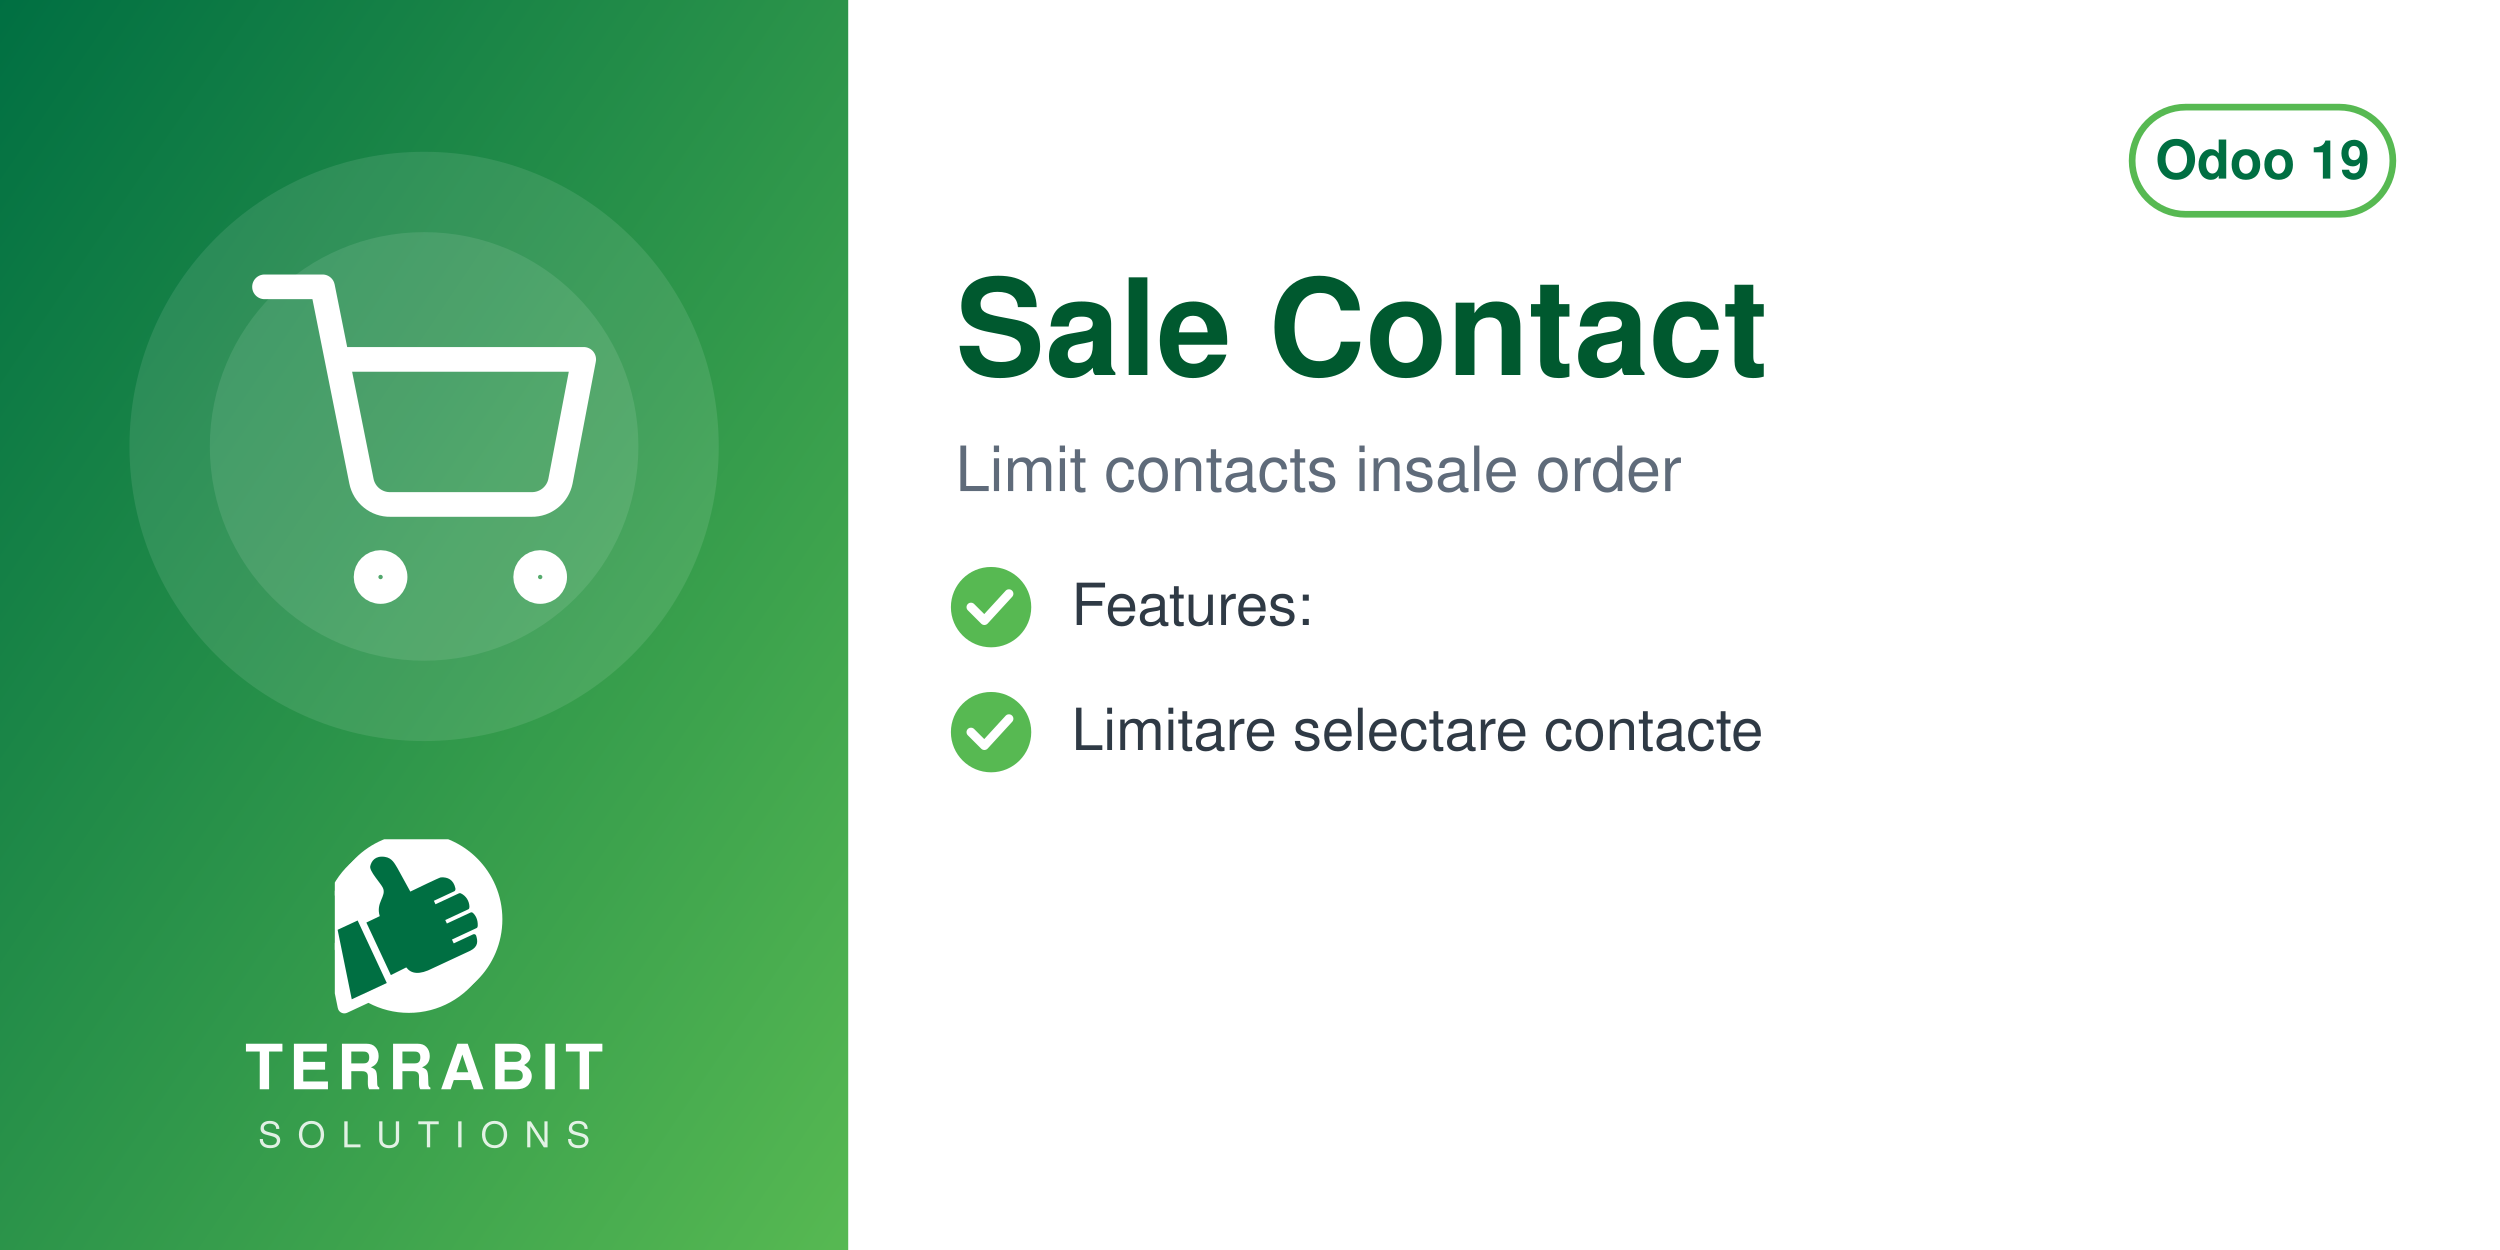
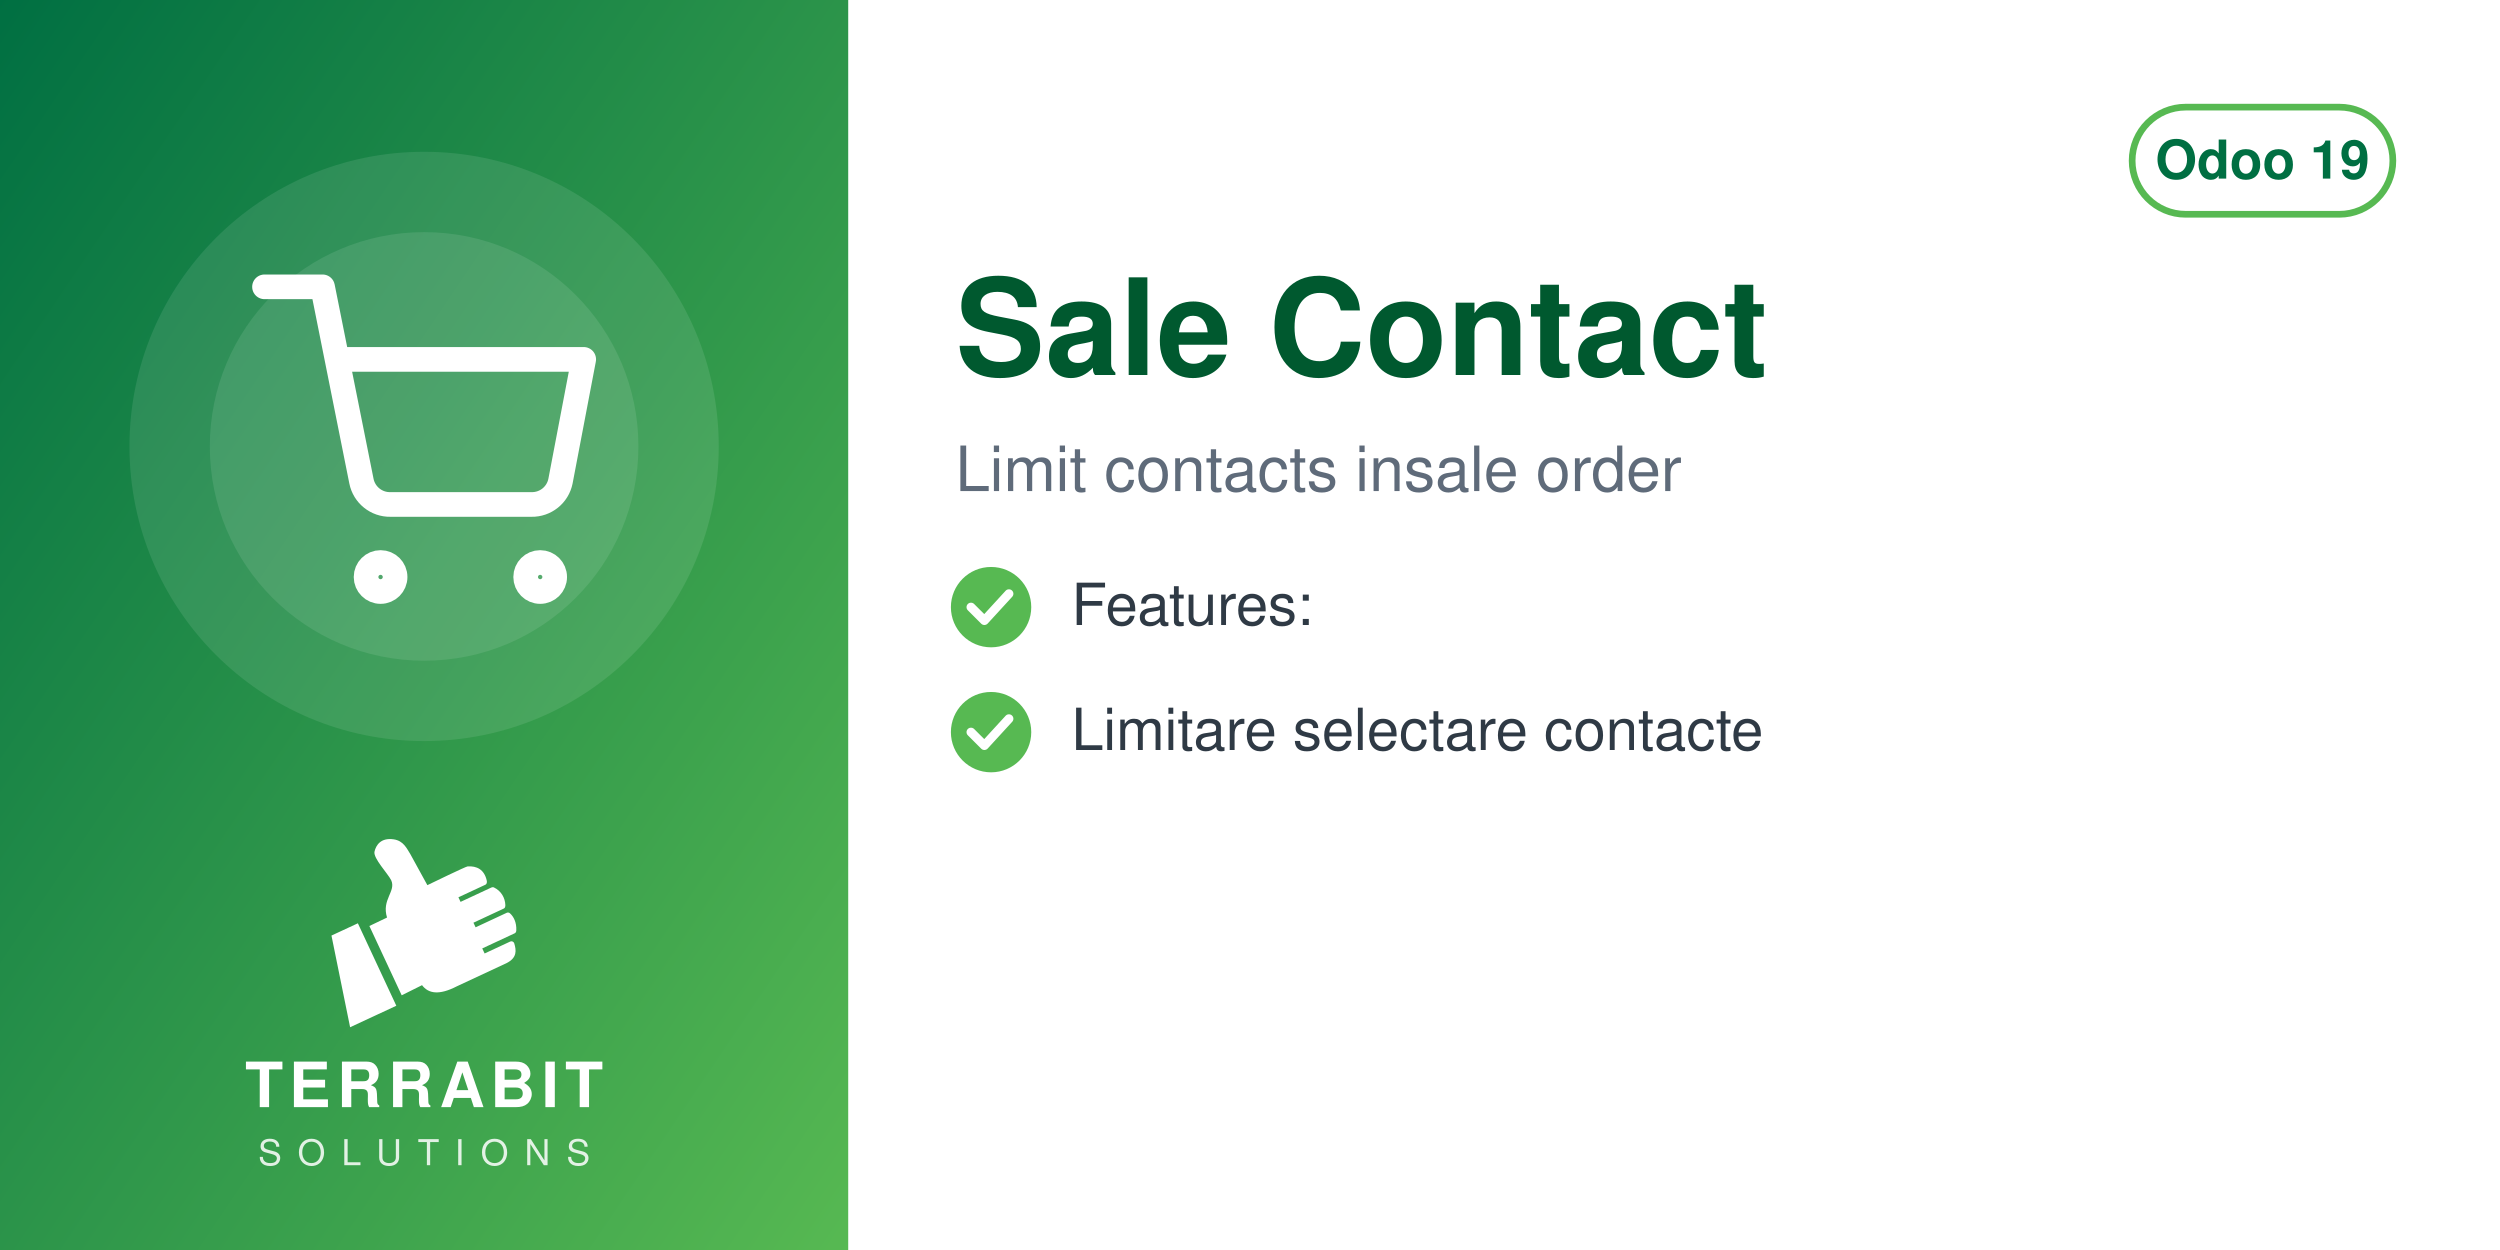
<svg xmlns="http://www.w3.org/2000/svg" width="560" height="280" viewBox="0 0 560 280">
  <defs>
    <linearGradient id="g" x1="0" y1="0" x2="1" y2="1">
      <stop offset="0" stop-color="#006F42" />
      <stop offset="1" stop-color="#57B952" />
    </linearGradient>
  </defs>
  <rect width="560" height="280" fill="#FFFFFF" />
  <rect width="190" height="280" fill="url(#g)" />
  <circle cx="95.0" cy="100" r="66" fill="white" opacity="0.10" />
  <circle cx="95.0" cy="100" r="48" fill="white" opacity="0.10" />
  <svg x="56.0" y="61.0" width="78" height="78" viewBox="0 0 24 24">
    <g fill="none" stroke="white" stroke-width="1.7" stroke-linecap="round" stroke-linejoin="round">
      <circle cx="9" cy="21" r="1" />
      <circle cx="20" cy="21" r="1" />
      <path d="M1 1h4l2.68 13.39a2 2 0 0 0 2 1.61h9.72a2 2 0 0 0 2-1.61L23 6H6" />
    </g>
  </svg>
-   <svg x="75.0" y="188" width="40" height="40" viewBox="4150 2350 3900 3800" preserveAspectRatio="xMidYMid meet">
-     <path fill="#FFFFFF" d="M7338.82 5241.89c-336.4,511.49 -915.39,849.23 -1573.35,849.23 -318.43,0 -618.3,-79.19 -881.23,-218.8l-465.06 216.37c-72.83,33.95 -159.37,2.44 -193.35,-70.37 -5.59,-12.01 -9.4,-24.39 -11.54,-36.85l-247.52 -1217.33c-54.07,-175.41 -83.21,-361.76 -83.21,-554.92 0,-657.98 337.78,-1237 849.31,-1573.39 -400.37,339.2 -654.6,845.59 -654.6,1411.43 0,184.82 27.28,368.48 81.7,545.13l0.48 1.54 247.97 1219.53 0.08 0.48c1.71,9.89 4.72,19.5 8.96,28.59 26.29,56.38 93.5,80.75 149.87,54.52l479.82 -223.25 14.39 7.64c267.26,141.92 563.34,214.99 865.9,214.99 565.81,0 1072.18,-254.2 1411.38,-654.54z" />
-     <path fill="#FFFFFF" d="M5927.44 2165.35c1039.34,0 1881.91,842.57 1881.91,1881.91 0,1039.34 -842.57,1881.89 -1881.91,1881.89 -318.43,0 -618.33,-79.2 -881.24,-218.81l-465.06 216.38c-72.81,33.95 -159.37,2.44 -193.34,-70.36 -5.59,-12.01 -9.41,-24.4 -11.55,-36.86l-247.56 -1217.47c-54.04,-175.36 -83.16,-361.66 -83.16,-554.76 0,-1039.34 842.56,-1881.91 1881.9,-1881.91z" />
-     <path fill="#006F42" d="M4648.32 4073.59l636.59 1365.17 -765.09 355.96 -308.63 -1517.87 437.13 -203.26zm725.61 1192.32l336.75 -167.88c105.65,140.85 282.69,170.72 576.82,18.8l819.92 -382.33c181.4,-90.13 164.26,-214.57 130.07,-328.43 -4.28,-14.25 -13.68,-24.81 -27.34,-30.7 -13.67,-5.89 -27.61,-5.11 -41.09,1.18l-422.32 196.93 -39.04 -83.72 538.07 -250.91c16.64,-7.76 24.7,-27.69 25.58,-46.04 6.48,-134.33 -44.36,-230.89 -105.84,-285.23 -15.2,-13.44 -35.71,-15.59 -54.12,-7l-513.92 239.64 -35.6 -76.34 506.31 -236.1c17.69,-8.25 22.52,-36.93 21.83,-56.45 -4.1,-117.31 -67.62,-232.74 -187.72,-290.66 -13.94,-6.72 -28.64,-6.36 -42.69,0.19l-511.21 238.38 -35.37 -75.86 448.98 -209.36c20.44,-9.53 25.81,-42.28 21.02,-64.32 -41.02,-189.07 -167.92,-247.8 -318.14,-237.87 -29.39,1.94 -589.86,273.16 -665.95,310.54l-281.84 -513.57c-59.06,-93.13 -112.7,-221.7 -276.47,-245.13 -211.24,-30.22 -291.56,94.38 -316.89,203.13 -25.32,108.75 223.84,365.99 276.05,473.69 85.52,184.27 -161.86,318.11 -68.41,617.99l-292.54 139.94 535.09 1147.51z" />
+   <svg x="72.0" y="186" width="46" height="46" viewBox="4045 2535 3400 3400" preserveAspectRatio="xMidYMid meet">
+     <path fill="#FFFFFF" d="M4648.32 4073.59l636.59 1365.17 -765.09 355.96 -308.63 -1517.87 437.13 -203.26zm725.61 1192.32l336.75 -167.88c105.65,140.85 282.69,170.72 576.82,18.8l819.92 -382.33c181.4,-90.13 164.26,-214.57 130.07,-328.43 -4.28,-14.25 -13.68,-24.81 -27.34,-30.7 -13.67,-5.89 -27.61,-5.11 -41.09,1.18l-422.32 196.93 -39.04 -83.72 538.07 -250.91c16.64,-7.76 24.7,-27.69 25.58,-46.04 6.48,-134.33 -44.36,-230.89 -105.84,-285.23 -15.2,-13.44 -35.71,-15.59 -54.12,-7l-513.92 239.64 -35.6 -76.34 506.31 -236.1c17.69,-8.25 22.52,-36.93 21.83,-56.45 -4.1,-117.31 -67.62,-232.74 -187.72,-290.66 -13.94,-6.72 -28.64,-6.36 -42.69,0.19l-511.21 238.38 -35.37 -75.86 448.98 -209.36c20.44,-9.53 25.81,-42.28 21.02,-64.32 -41.02,-189.07 -167.92,-247.8 -318.14,-237.87 -29.39,1.94 -589.86,273.16 -665.95,310.54l-281.84 -513.57c-59.06,-93.13 -112.7,-221.7 -276.47,-245.13 -211.24,-30.22 -291.56,94.38 -316.89,203.13 -25.32,108.75 223.84,365.99 276.05,473.69 85.52,184.27 -161.86,318.11 -68.41,617.99l-292.54 139.94 535.09 1147.51z" />
  </svg>
-   <text x="95.0" y="244" text-anchor="middle" font-family="Helvetica,Arial,sans-serif" font-size="14" font-weight="800" letter-spacing="1.4" fill="white">TERRABIT</text>
-   <text x="95.0" y="257" text-anchor="middle" font-family="Helvetica,Arial,sans-serif" font-size="8" font-weight="500" letter-spacing="3.6" fill="white" opacity="0.85">SOLUTIONS</text>
+   <text x="95.0" y="248" text-anchor="middle" font-family="Helvetica,Arial,sans-serif" font-size="14" font-weight="800" letter-spacing="1.4" fill="white">TERRABIT</text>
+   <text x="95.0" y="261" text-anchor="middle" font-family="Helvetica,Arial,sans-serif" font-size="8" font-weight="500" letter-spacing="3.6" fill="white" opacity="0.85">SOLUTIONS</text>
  <g>
    <rect x="477.6" y="24" width="58.4" height="24" rx="12" fill="none" stroke="#57B952" stroke-width="1.5" />
    <text x="506.8" y="40" text-anchor="middle" font-family="Helvetica,Arial,sans-serif" font-size="12" font-weight="700" fill="#006F42">Odoo 19</text>
  </g>
  <text x="214" y="84" font-family="Helvetica,Arial,sans-serif" font-size="30" font-weight="700" fill="#00592F">Sale Contact</text>
  <text x="214" y="110" font-family="Helvetica,Arial,sans-serif" font-size="14" fill="#5F6B7A">Limit contacts insale order</text>
  <circle cx="222" cy="136" r="9" fill="#57B952" />
  <path d="M217.5 136 l3 3 l5.5 -6" fill="none" stroke="white" stroke-width="2" stroke-linecap="round" stroke-linejoin="round" />
  <text x="240" y="140" font-family="Helvetica,Arial,sans-serif" font-size="13" fill="#2F3A45">Features:</text>
  <circle cx="222" cy="164" r="9" fill="#57B952" />
  <path d="M217.5 164 l3 3 l5.5 -6" fill="none" stroke="white" stroke-width="2" stroke-linecap="round" stroke-linejoin="round" />
  <text x="240" y="168" font-family="Helvetica,Arial,sans-serif" font-size="13" fill="#2F3A45">Limitare selectare contacte</text>
</svg>
